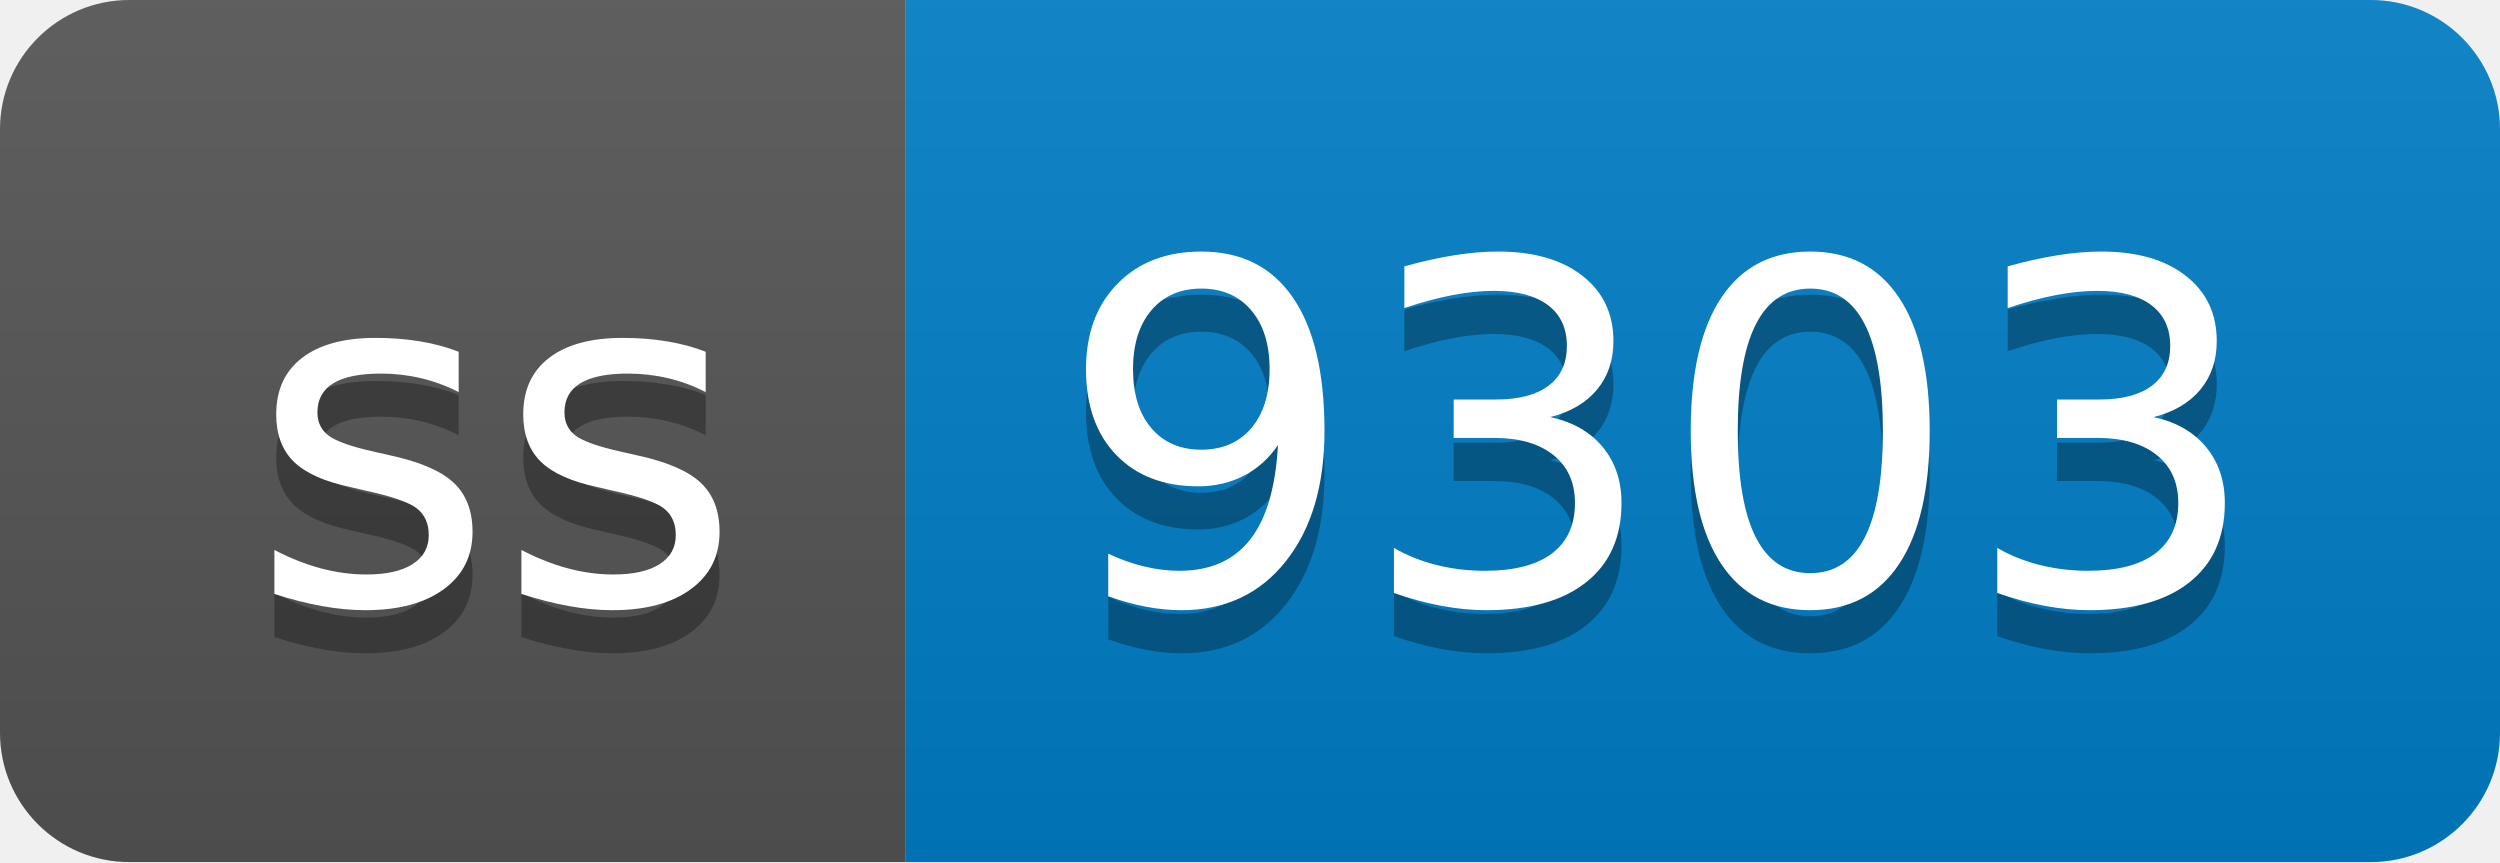
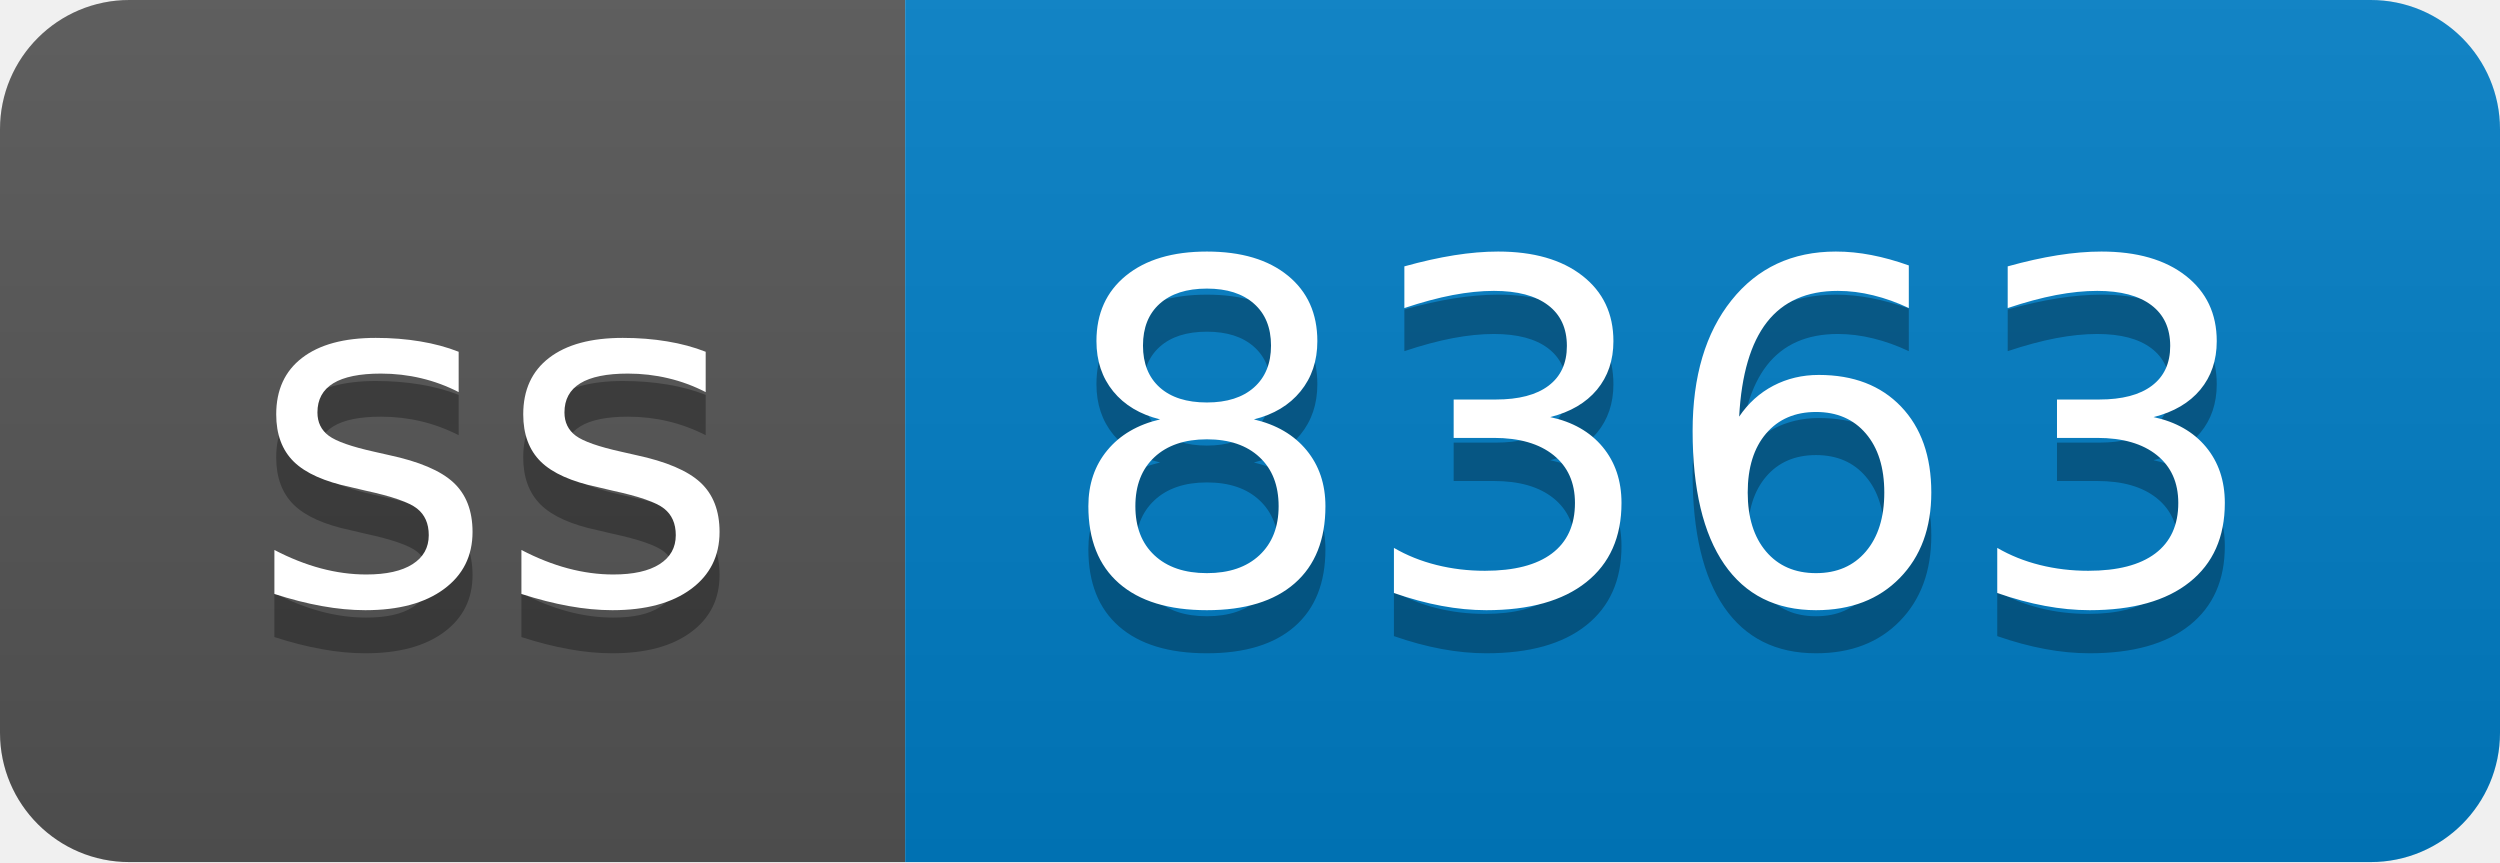
- <svg xmlns="http://www.w3.org/2000/svg" width="58" height="20" role="img" aria-label="ss: 9303">
+ <svg xmlns="http://www.w3.org/2000/svg" width="58" height="20" role="img" aria-label="ss: 8363">
  <linearGradient id="s" x2="0" y2="100%">
    <stop offset="0" stop-color="#bbb" stop-opacity=".1" />
    <stop offset="1" stop-opacity=".1" />
  </linearGradient>
  <clipPath id="r">
    <rect width="58" height="20" rx="3" fill="#fff" />
  </clipPath>
  <g clip-path="url(#r)">
    <rect width="21" height="20" fill="#555" />
    <rect x="21" width="37" height="20" fill="#007ec6" />
    <rect width="58" height="20" fill="url(#s)" />
  </g>
  <g fill="#fff" text-anchor="middle" font-family="Verdana,Geneva,DejaVu Sans,sans-serif" text-rendering="geometricPrecision" font-size="110">
    <text aria-hidden="true" x="115" y="150" fill="#010101" fill-opacity=".3" transform="scale(.1)" textLength="110">ss</text>
    <text x="115" y="140" transform="scale(.1)" fill="#fff" textLength="110">ss</text>
-     <text aria-hidden="true" x="385" y="150" fill="#010101" fill-opacity=".3" transform="scale(.1)" textLength="270">9303</text>
-     <text x="385" y="140" transform="scale(.1)" fill="#fff" textLength="270">9303</text>
+     <text aria-hidden="true" x="385" y="150" fill="#010101" fill-opacity=".3" transform="scale(.1)" textLength="270">8363</text>
+     <text x="385" y="140" transform="scale(.1)" fill="#fff" textLength="270">8363</text>
  </g>
</svg>
